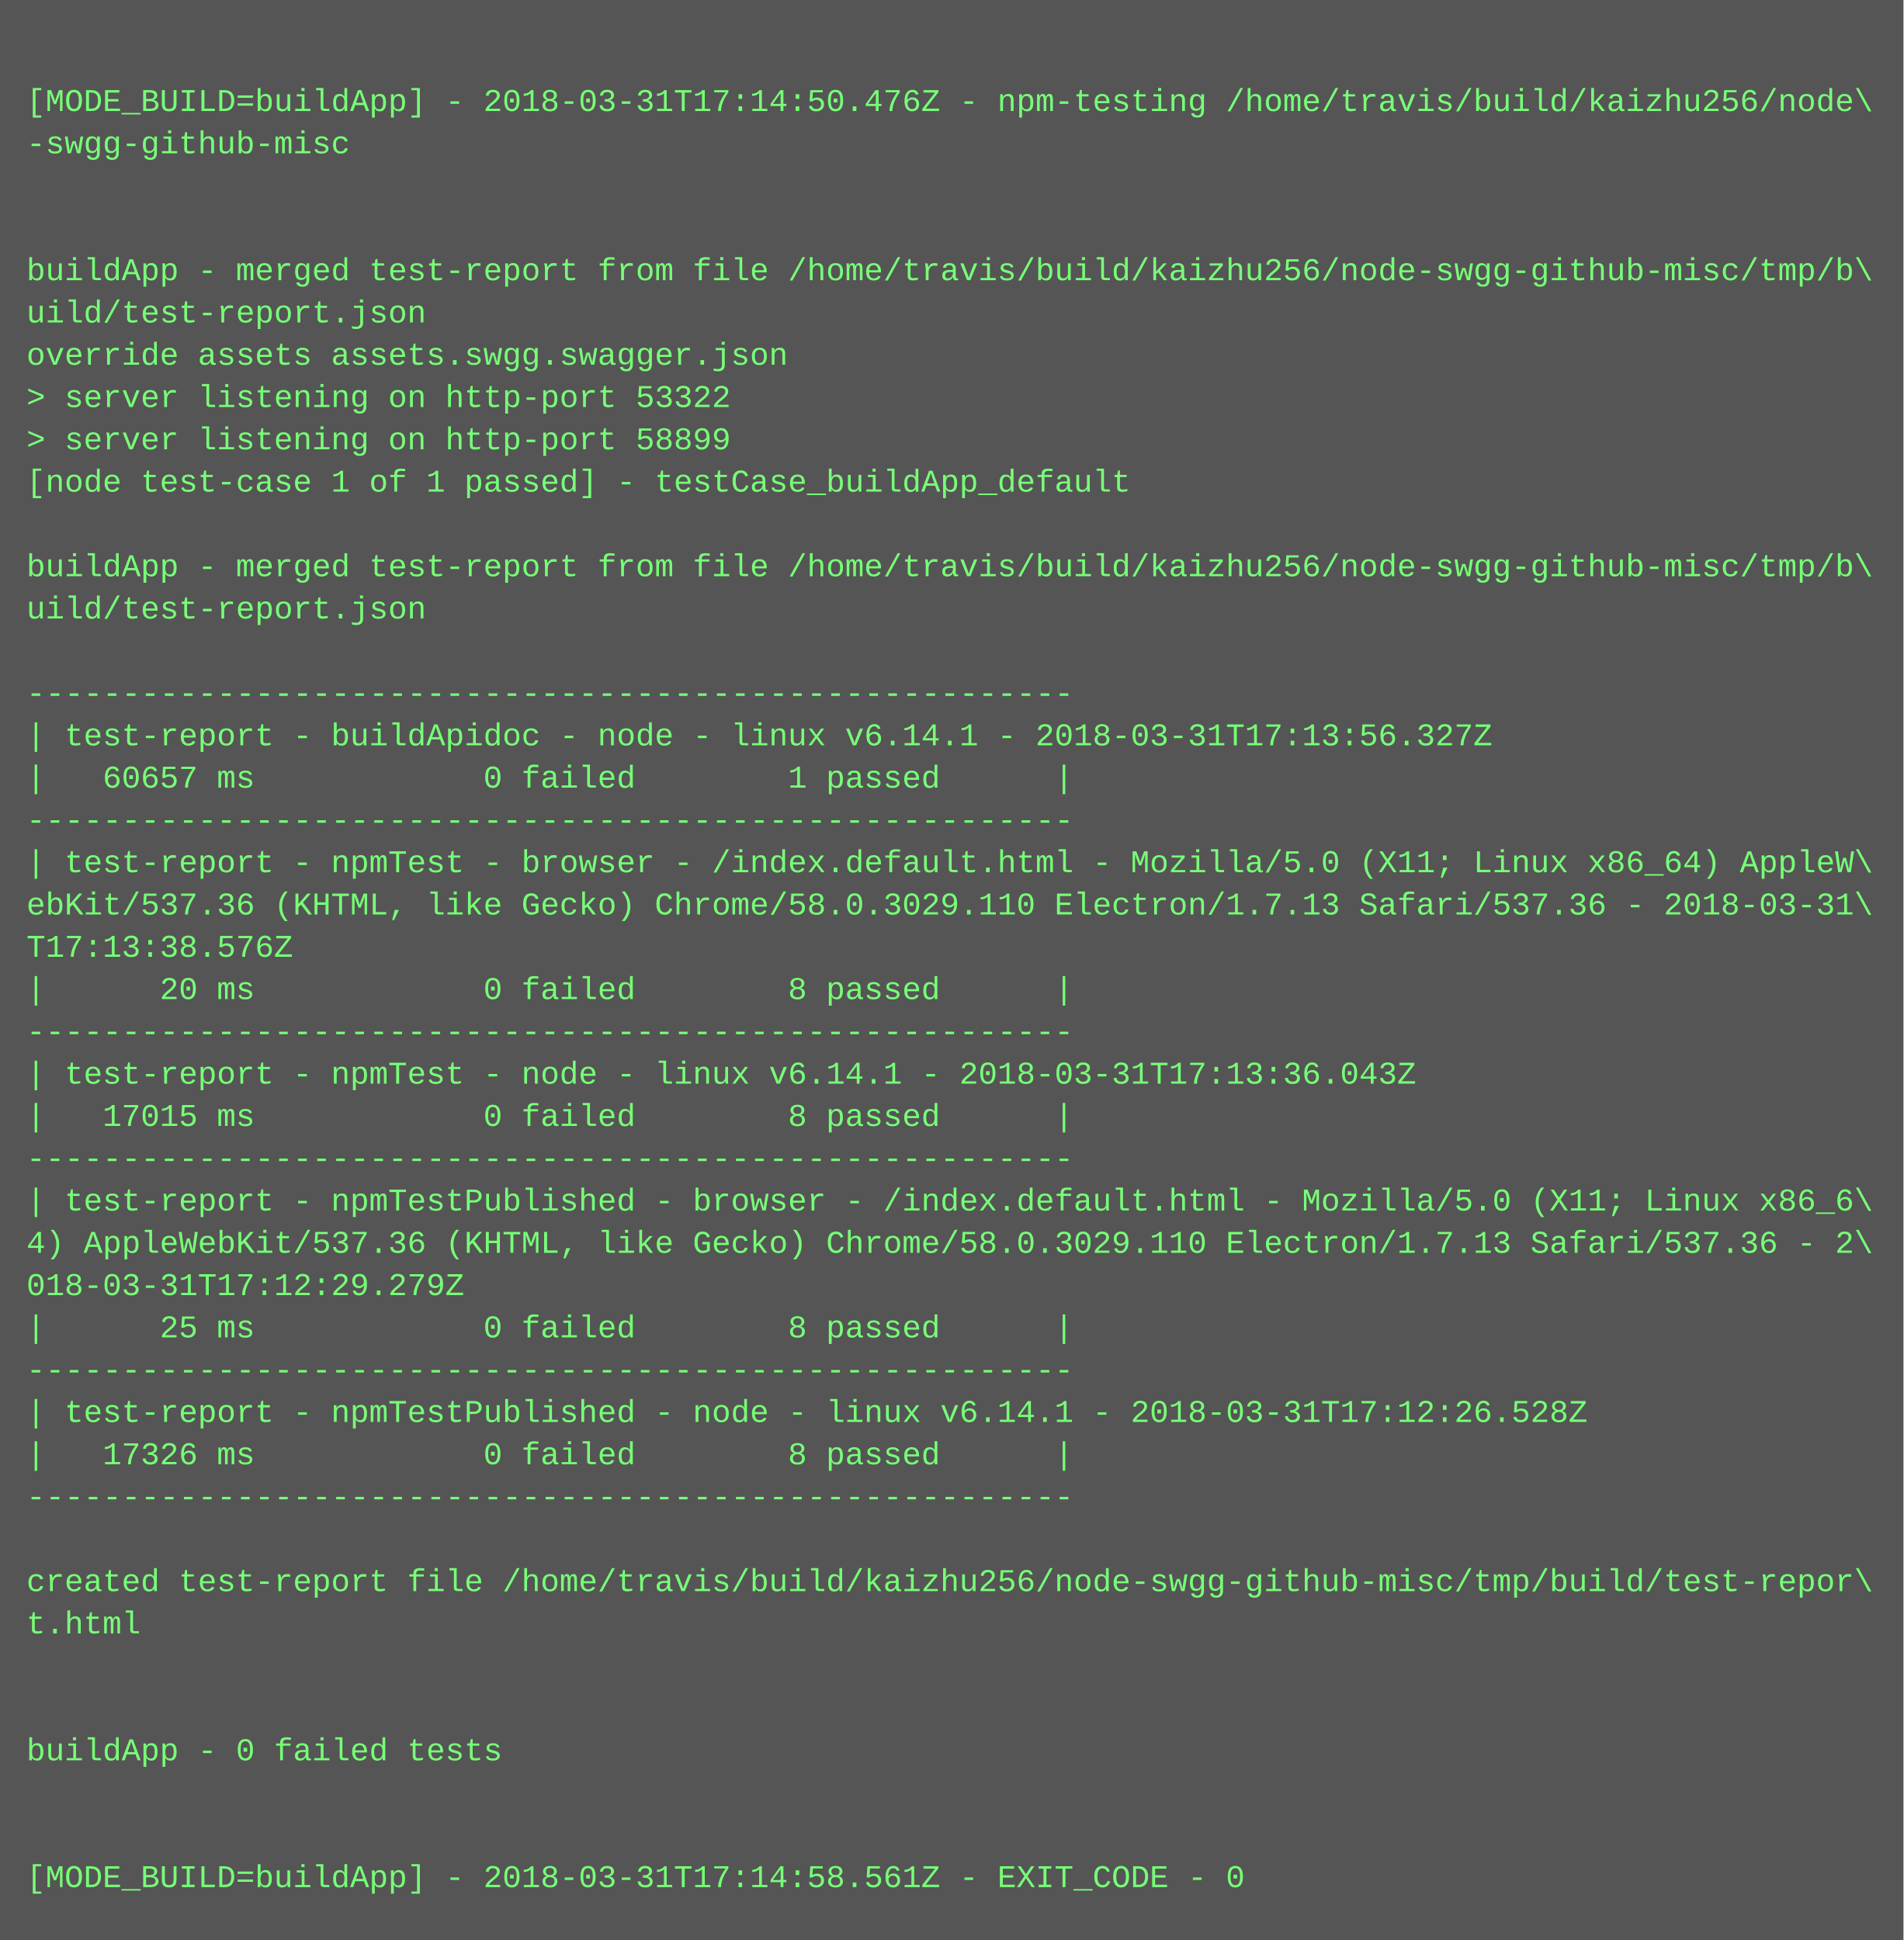
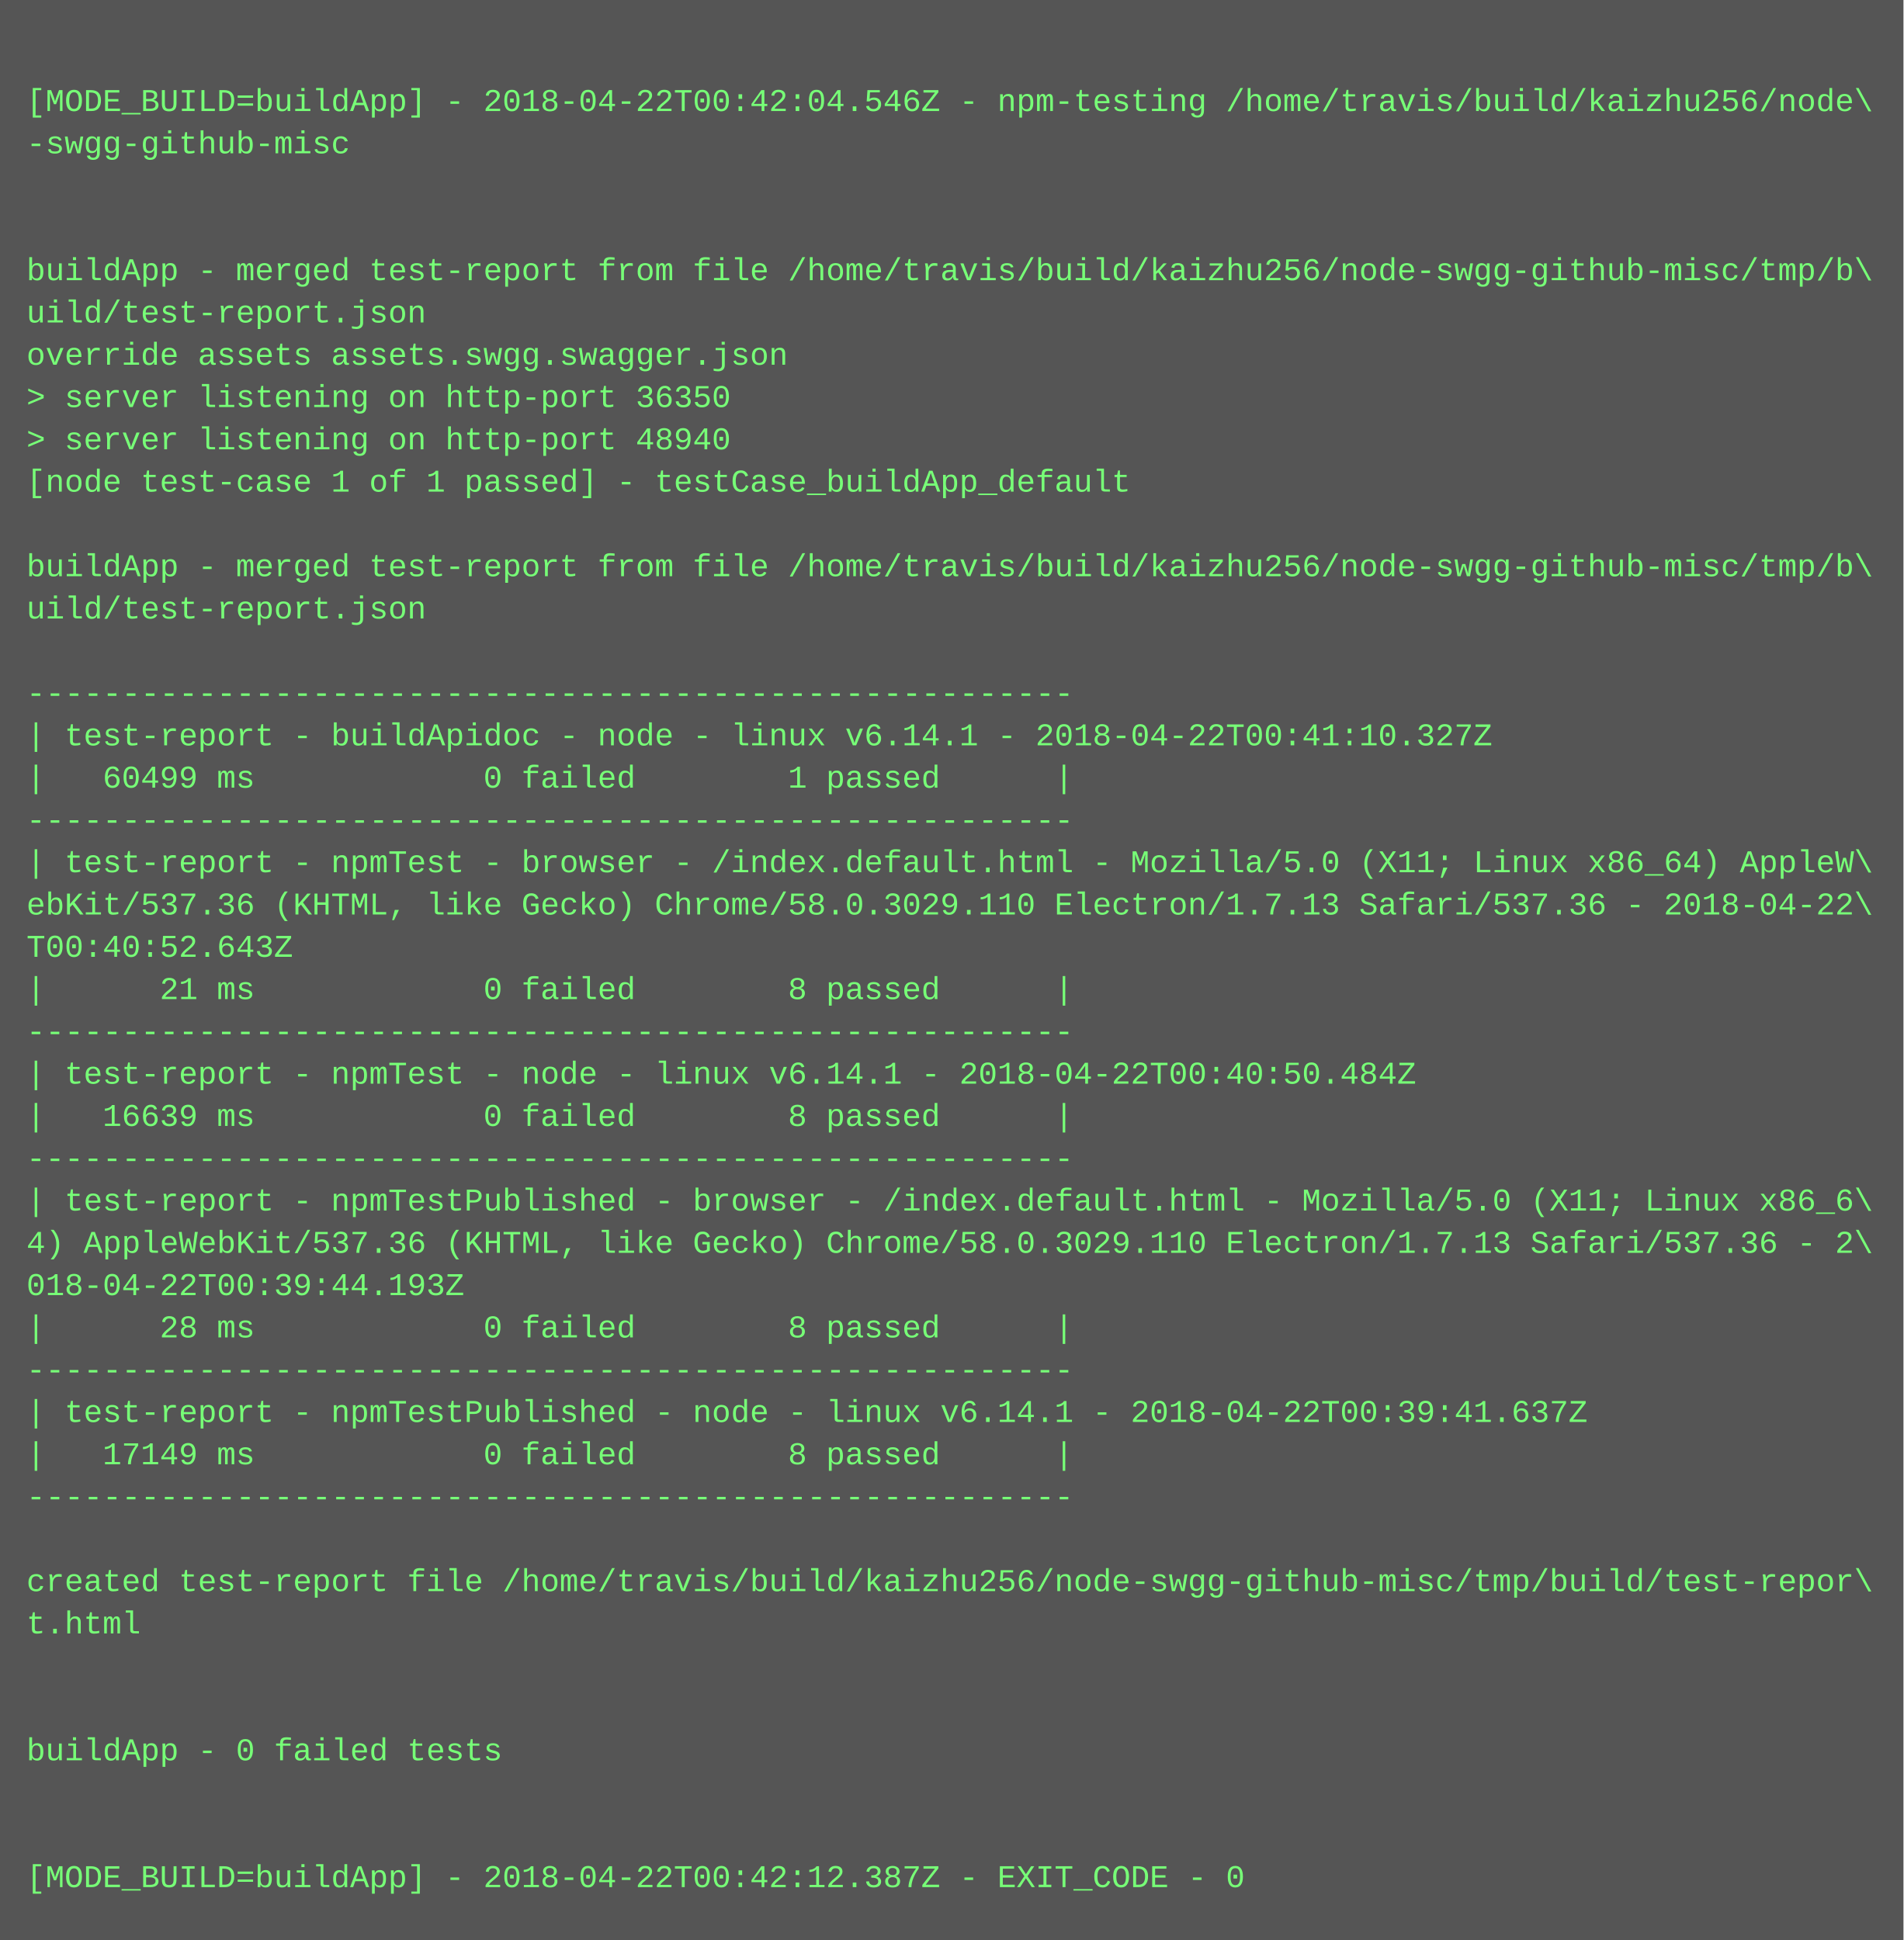
<svg xmlns="http://www.w3.org/2000/svg" height="734" width="720">
  <rect height="734" fill="#555" width="720" />
  <text fill="#7f7" font-family="Courier New" font-size="12" xml:space="preserve">
    <tspan x="10" y="26" />
-     <tspan x="10" y="42">[MODE_BUILD=buildApp] - 2018-03-31T17:14:50.476Z - npm-testing /home/travis/build/kaizhu256/node\</tspan>
+     <tspan x="10" y="42">[MODE_BUILD=buildApp] - 2018-04-22T00:42:04.546Z - npm-testing /home/travis/build/kaizhu256/node\</tspan>
    <tspan x="10" y="58">-swgg-github-misc</tspan>
    <tspan x="10" y="74" />
    <tspan x="10" y="90" />
    <tspan x="10" y="106">buildApp - merged test-report from file /home/travis/build/kaizhu256/node-swgg-github-misc/tmp/b\</tspan>
    <tspan x="10" y="122">uild/test-report.json</tspan>
    <tspan x="10" y="138">override assets assets.swgg.swagger.json</tspan>
-     <tspan x="10" y="154">&gt; server listening on http-port 53322</tspan>
-     <tspan x="10" y="170">&gt; server listening on http-port 58899</tspan>
+     <tspan x="10" y="154">&gt; server listening on http-port 36350</tspan>
+     <tspan x="10" y="170">&gt; server listening on http-port 48940</tspan>
    <tspan x="10" y="186">[node test-case 1 of 1 passed] - testCase_buildApp_default</tspan>
    <tspan x="10" y="202" />
    <tspan x="10" y="218">buildApp - merged test-report from file /home/travis/build/kaizhu256/node-swgg-github-misc/tmp/b\</tspan>
    <tspan x="10" y="234">uild/test-report.json</tspan>
    <tspan x="10" y="250" />
    <tspan x="10" y="266">-------------------------------------------------------</tspan>
-     <tspan x="10" y="282">| test-report - buildApidoc - node - linux v6.14.1 - 2018-03-31T17:13:56.327Z</tspan>
-     <tspan x="10" y="298">|   60657 ms            0 failed        1 passed      |</tspan>
+     <tspan x="10" y="282">| test-report - buildApidoc - node - linux v6.14.1 - 2018-04-22T00:41:10.327Z</tspan>
+     <tspan x="10" y="298">|   60499 ms            0 failed        1 passed      |</tspan>
    <tspan x="10" y="314">-------------------------------------------------------</tspan>
    <tspan x="10" y="330">| test-report - npmTest - browser - /index.default.html - Mozilla/5.0 (X11; Linux x86_64) AppleW\</tspan>
-     <tspan x="10" y="346">ebKit/537.36 (KHTML, like Gecko) Chrome/58.0.3029.110 Electron/1.7.13 Safari/537.36 - 2018-03-31\</tspan>
-     <tspan x="10" y="362">T17:13:38.576Z</tspan>
-     <tspan x="10" y="378">|      20 ms            0 failed        8 passed      |</tspan>
+     <tspan x="10" y="346">ebKit/537.36 (KHTML, like Gecko) Chrome/58.0.3029.110 Electron/1.7.13 Safari/537.36 - 2018-04-22\</tspan>
+     <tspan x="10" y="362">T00:40:52.643Z</tspan>
+     <tspan x="10" y="378">|      21 ms            0 failed        8 passed      |</tspan>
    <tspan x="10" y="394">-------------------------------------------------------</tspan>
-     <tspan x="10" y="410">| test-report - npmTest - node - linux v6.14.1 - 2018-03-31T17:13:36.043Z</tspan>
-     <tspan x="10" y="426">|   17015 ms            0 failed        8 passed      |</tspan>
+     <tspan x="10" y="410">| test-report - npmTest - node - linux v6.14.1 - 2018-04-22T00:40:50.484Z</tspan>
+     <tspan x="10" y="426">|   16639 ms            0 failed        8 passed      |</tspan>
    <tspan x="10" y="442">-------------------------------------------------------</tspan>
    <tspan x="10" y="458">| test-report - npmTestPublished - browser - /index.default.html - Mozilla/5.0 (X11; Linux x86_6\</tspan>
    <tspan x="10" y="474">4) AppleWebKit/537.36 (KHTML, like Gecko) Chrome/58.0.3029.110 Electron/1.7.13 Safari/537.36 - 2\</tspan>
-     <tspan x="10" y="490">018-03-31T17:12:29.279Z</tspan>
-     <tspan x="10" y="506">|      25 ms            0 failed        8 passed      |</tspan>
+     <tspan x="10" y="490">018-04-22T00:39:44.193Z</tspan>
+     <tspan x="10" y="506">|      28 ms            0 failed        8 passed      |</tspan>
    <tspan x="10" y="522">-------------------------------------------------------</tspan>
-     <tspan x="10" y="538">| test-report - npmTestPublished - node - linux v6.14.1 - 2018-03-31T17:12:26.528Z</tspan>
-     <tspan x="10" y="554">|   17326 ms            0 failed        8 passed      |</tspan>
+     <tspan x="10" y="538">| test-report - npmTestPublished - node - linux v6.14.1 - 2018-04-22T00:39:41.637Z</tspan>
+     <tspan x="10" y="554">|   17149 ms            0 failed        8 passed      |</tspan>
    <tspan x="10" y="570">-------------------------------------------------------</tspan>
    <tspan x="10" y="586" />
    <tspan x="10" y="602">created test-report file /home/travis/build/kaizhu256/node-swgg-github-misc/tmp/build/test-repor\</tspan>
    <tspan x="10" y="618">t.html</tspan>
    <tspan x="10" y="634" />
    <tspan x="10" y="650" />
    <tspan x="10" y="666">buildApp - 0 failed tests</tspan>
    <tspan x="10" y="682" />
    <tspan x="10" y="698" />
-     <tspan x="10" y="714">[MODE_BUILD=buildApp] - 2018-03-31T17:14:58.561Z - EXIT_CODE - 0</tspan>
+     <tspan x="10" y="714">[MODE_BUILD=buildApp] - 2018-04-22T00:42:12.387Z - EXIT_CODE - 0</tspan>
  </text>
</svg>
